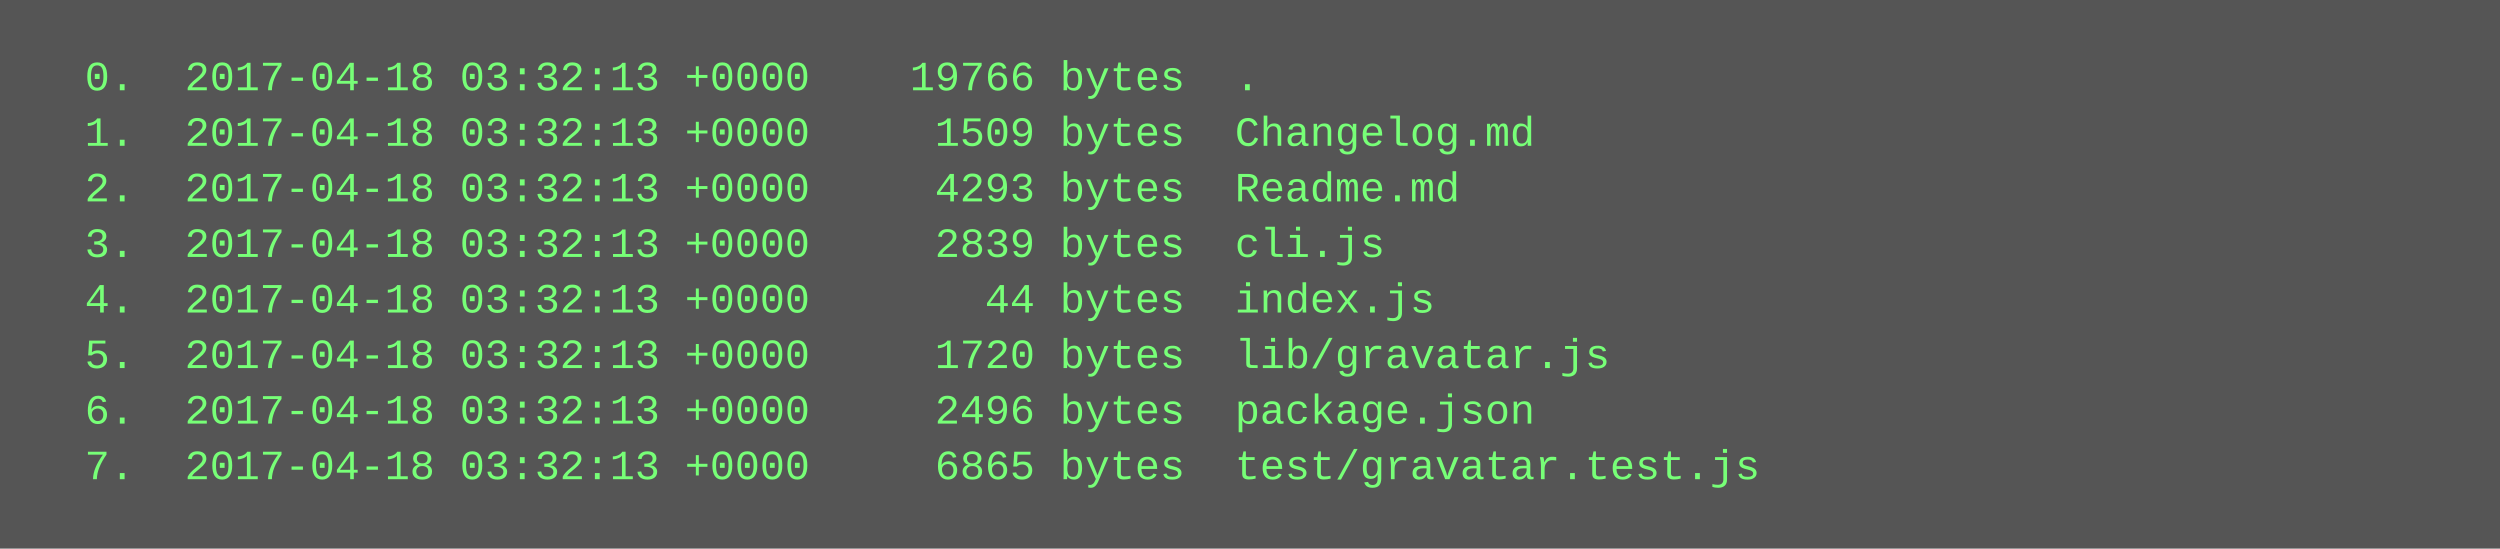
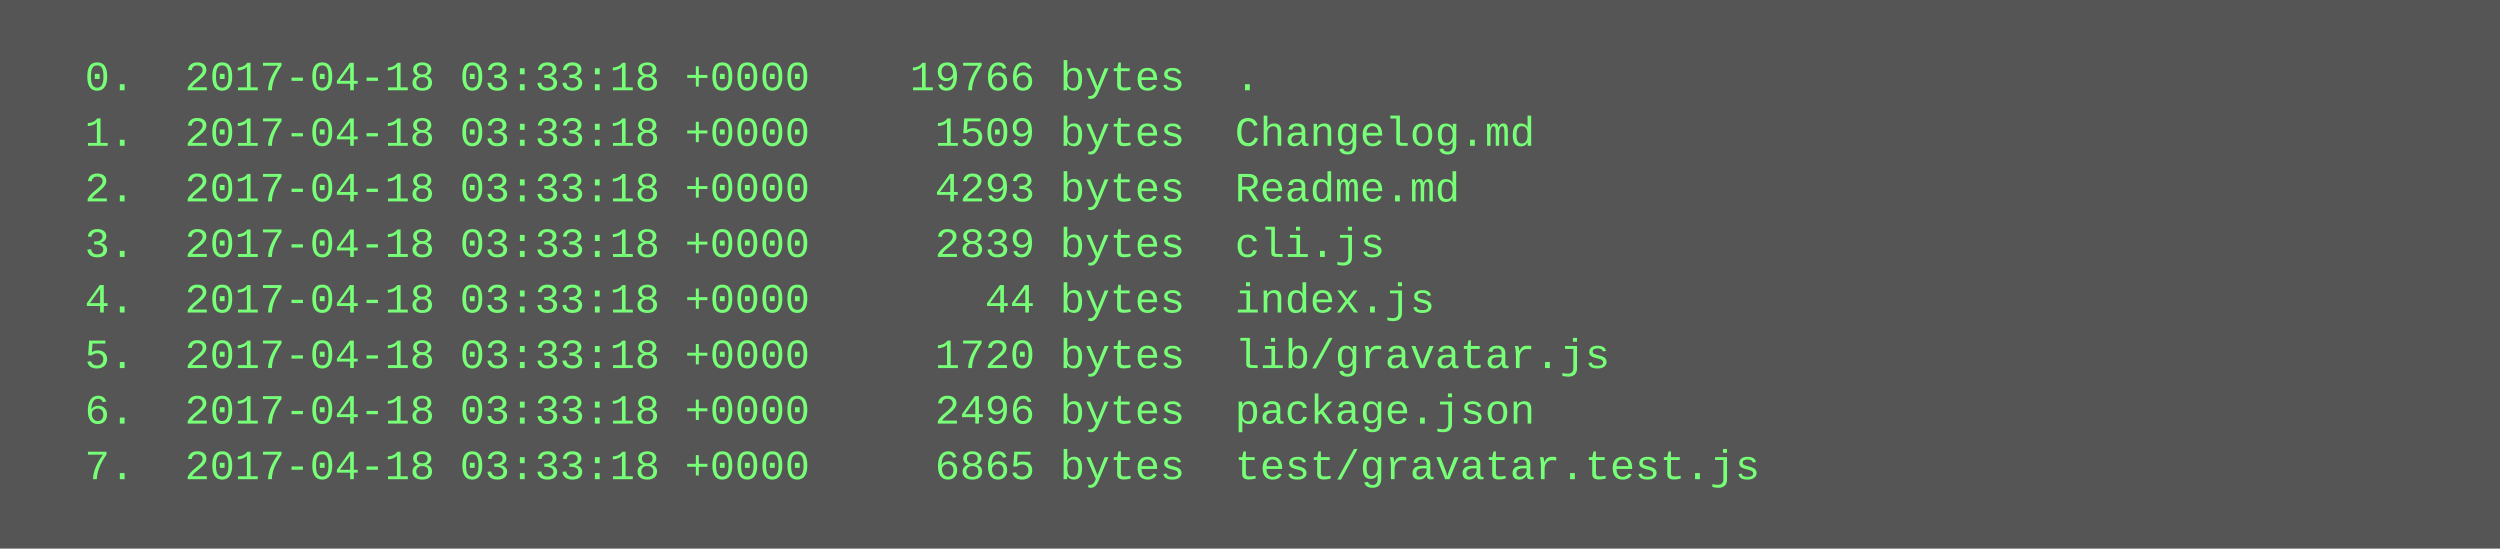
<svg xmlns="http://www.w3.org/2000/svg" height="158" width="720">
  <rect height="158" fill="#555" width="720" />
  <text fill="#7f7" font-family="Courier New" font-size="12" xml:space="preserve">
-     <tspan x="10" y="26">  0.  2017-04-18 03:32:13 +0000    19766 bytes  .</tspan>
-     <tspan x="10" y="42">  1.  2017-04-18 03:32:13 +0000     1509 bytes  Changelog.md</tspan>
-     <tspan x="10" y="58">  2.  2017-04-18 03:32:13 +0000     4293 bytes  Readme.md</tspan>
-     <tspan x="10" y="74">  3.  2017-04-18 03:32:13 +0000     2839 bytes  cli.js</tspan>
-     <tspan x="10" y="90">  4.  2017-04-18 03:32:13 +0000       44 bytes  index.js</tspan>
-     <tspan x="10" y="106">  5.  2017-04-18 03:32:13 +0000     1720 bytes  lib/gravatar.js</tspan>
-     <tspan x="10" y="122">  6.  2017-04-18 03:32:13 +0000     2496 bytes  package.json</tspan>
-     <tspan x="10" y="138">  7.  2017-04-18 03:32:13 +0000     6865 bytes  test/gravatar.test.js</tspan>
+     <tspan x="10" y="26">  0.  2017-04-18 03:33:18 +0000    19766 bytes  .</tspan>
+     <tspan x="10" y="42">  1.  2017-04-18 03:33:18 +0000     1509 bytes  Changelog.md</tspan>
+     <tspan x="10" y="58">  2.  2017-04-18 03:33:18 +0000     4293 bytes  Readme.md</tspan>
+     <tspan x="10" y="74">  3.  2017-04-18 03:33:18 +0000     2839 bytes  cli.js</tspan>
+     <tspan x="10" y="90">  4.  2017-04-18 03:33:18 +0000       44 bytes  index.js</tspan>
+     <tspan x="10" y="106">  5.  2017-04-18 03:33:18 +0000     1720 bytes  lib/gravatar.js</tspan>
+     <tspan x="10" y="122">  6.  2017-04-18 03:33:18 +0000     2496 bytes  package.json</tspan>
+     <tspan x="10" y="138">  7.  2017-04-18 03:33:18 +0000     6865 bytes  test/gravatar.test.js</tspan>
  </text>
</svg>
